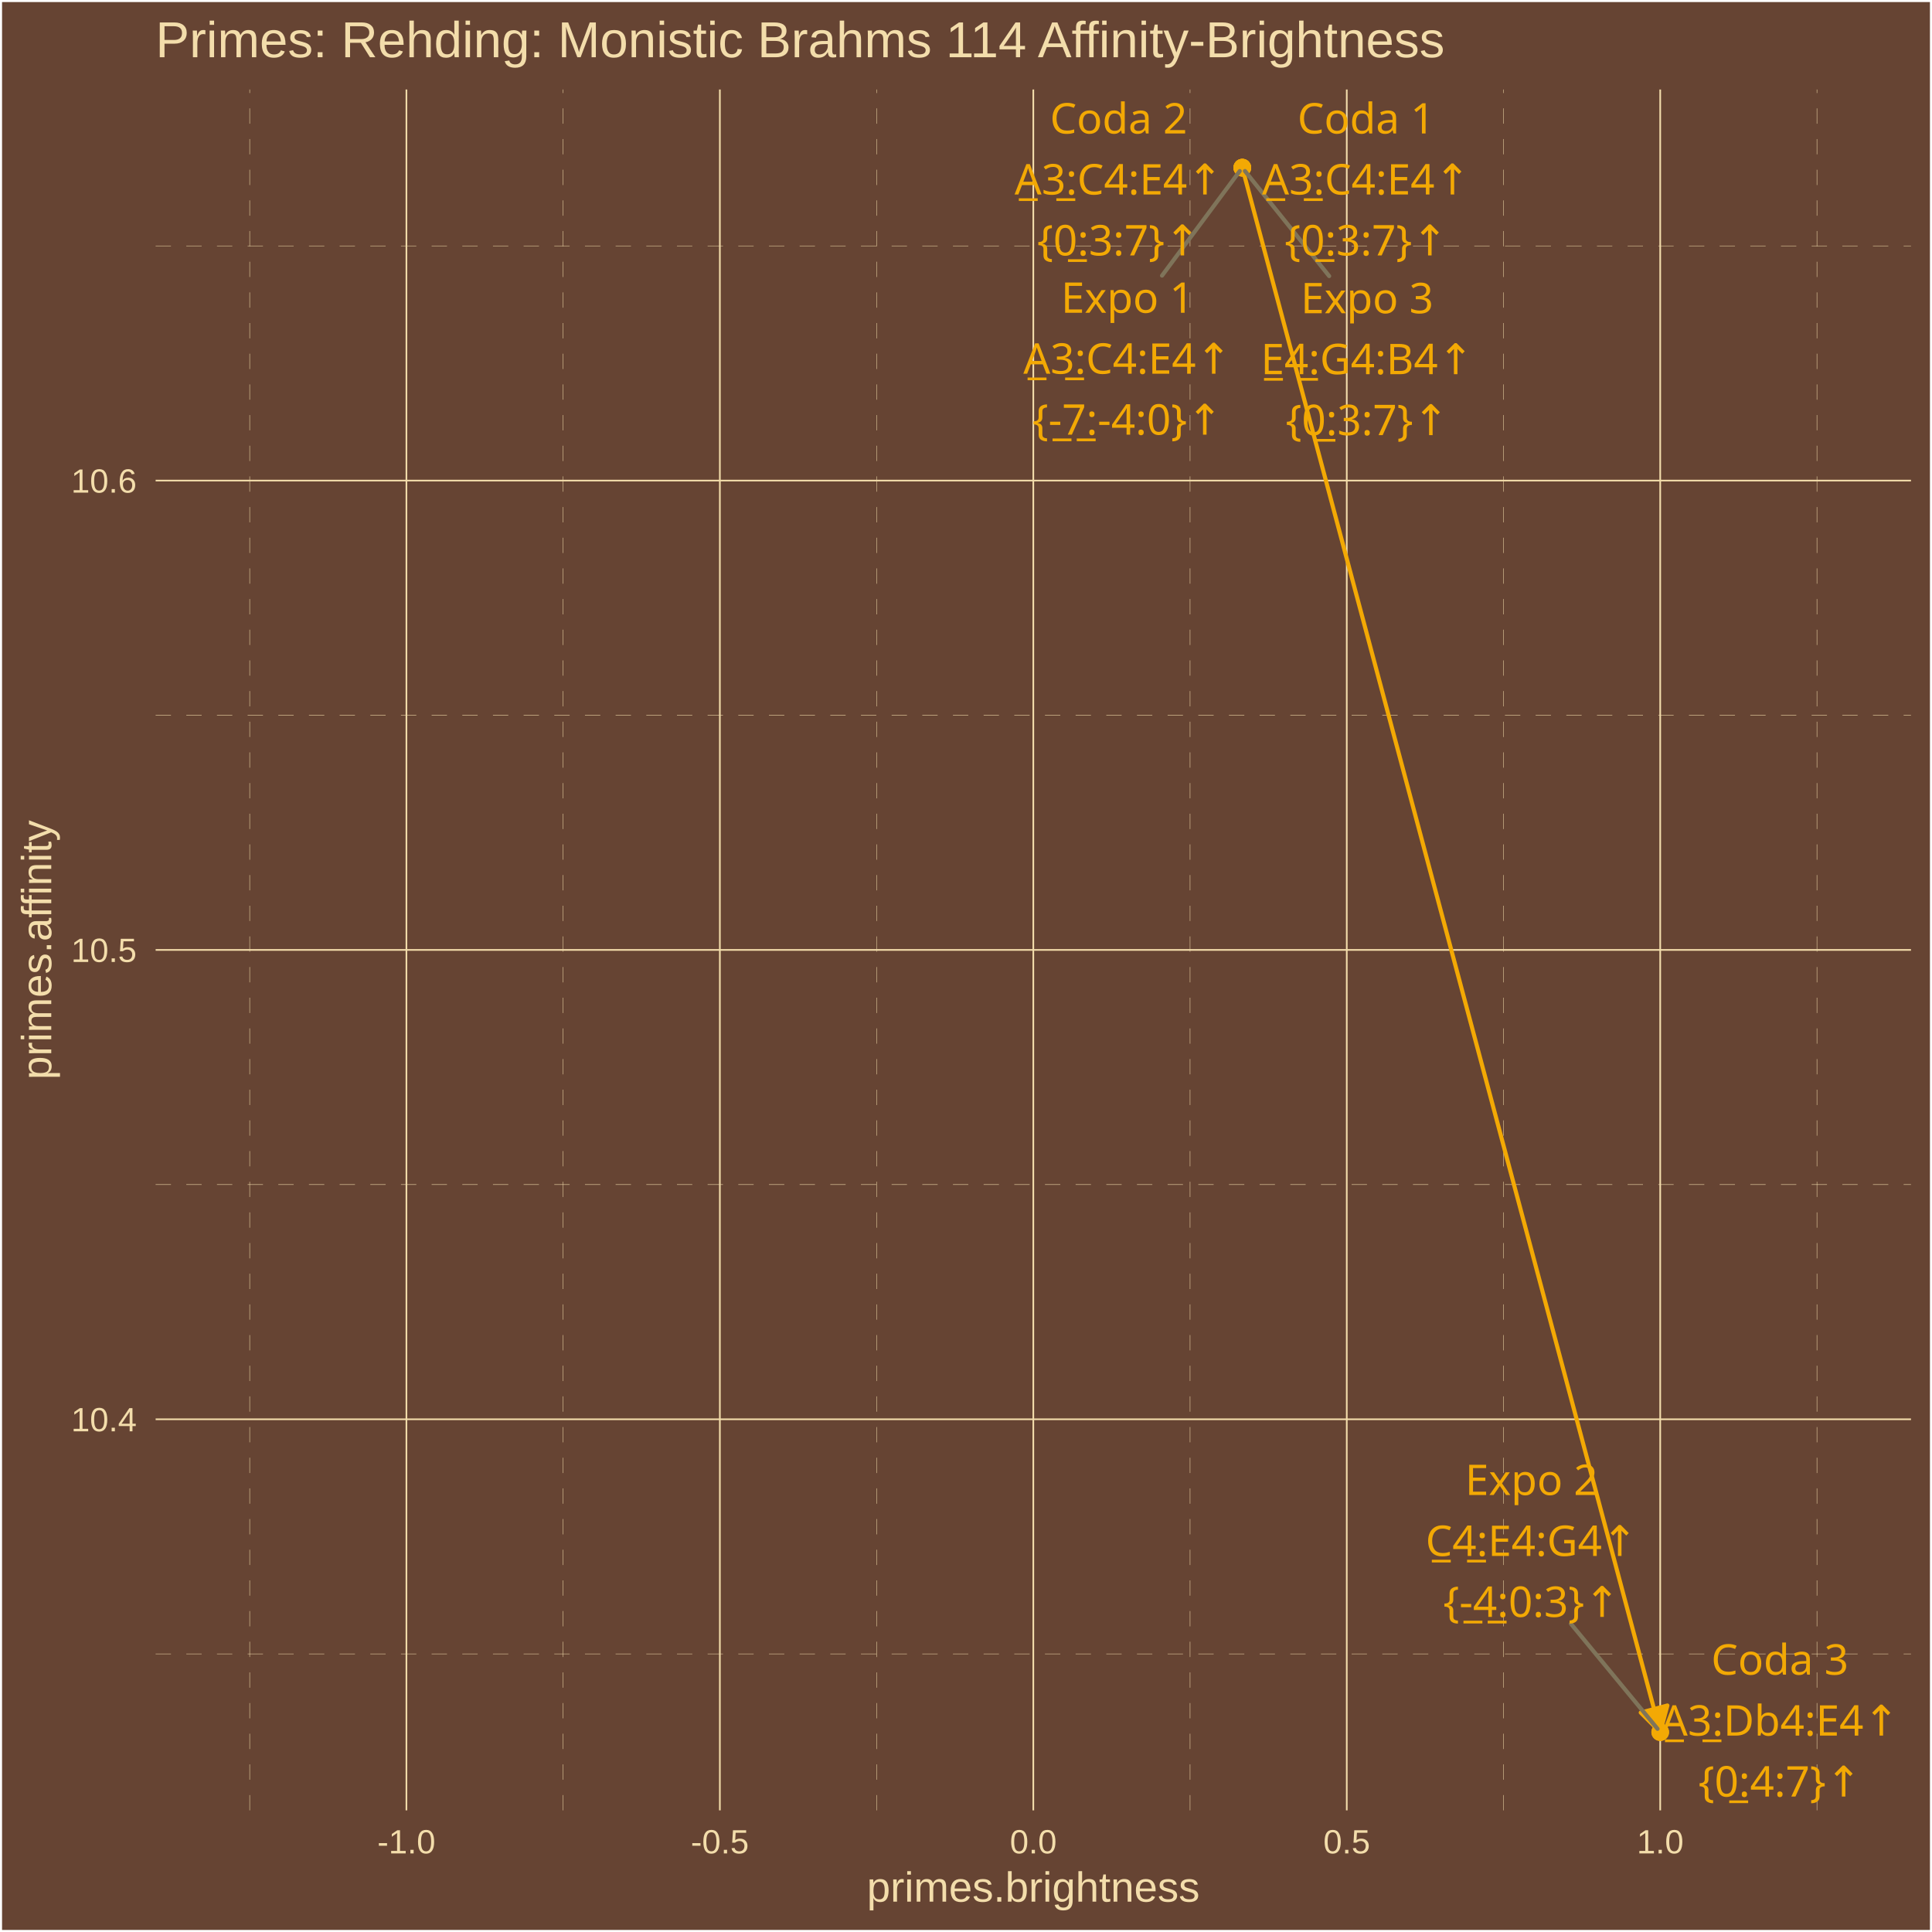
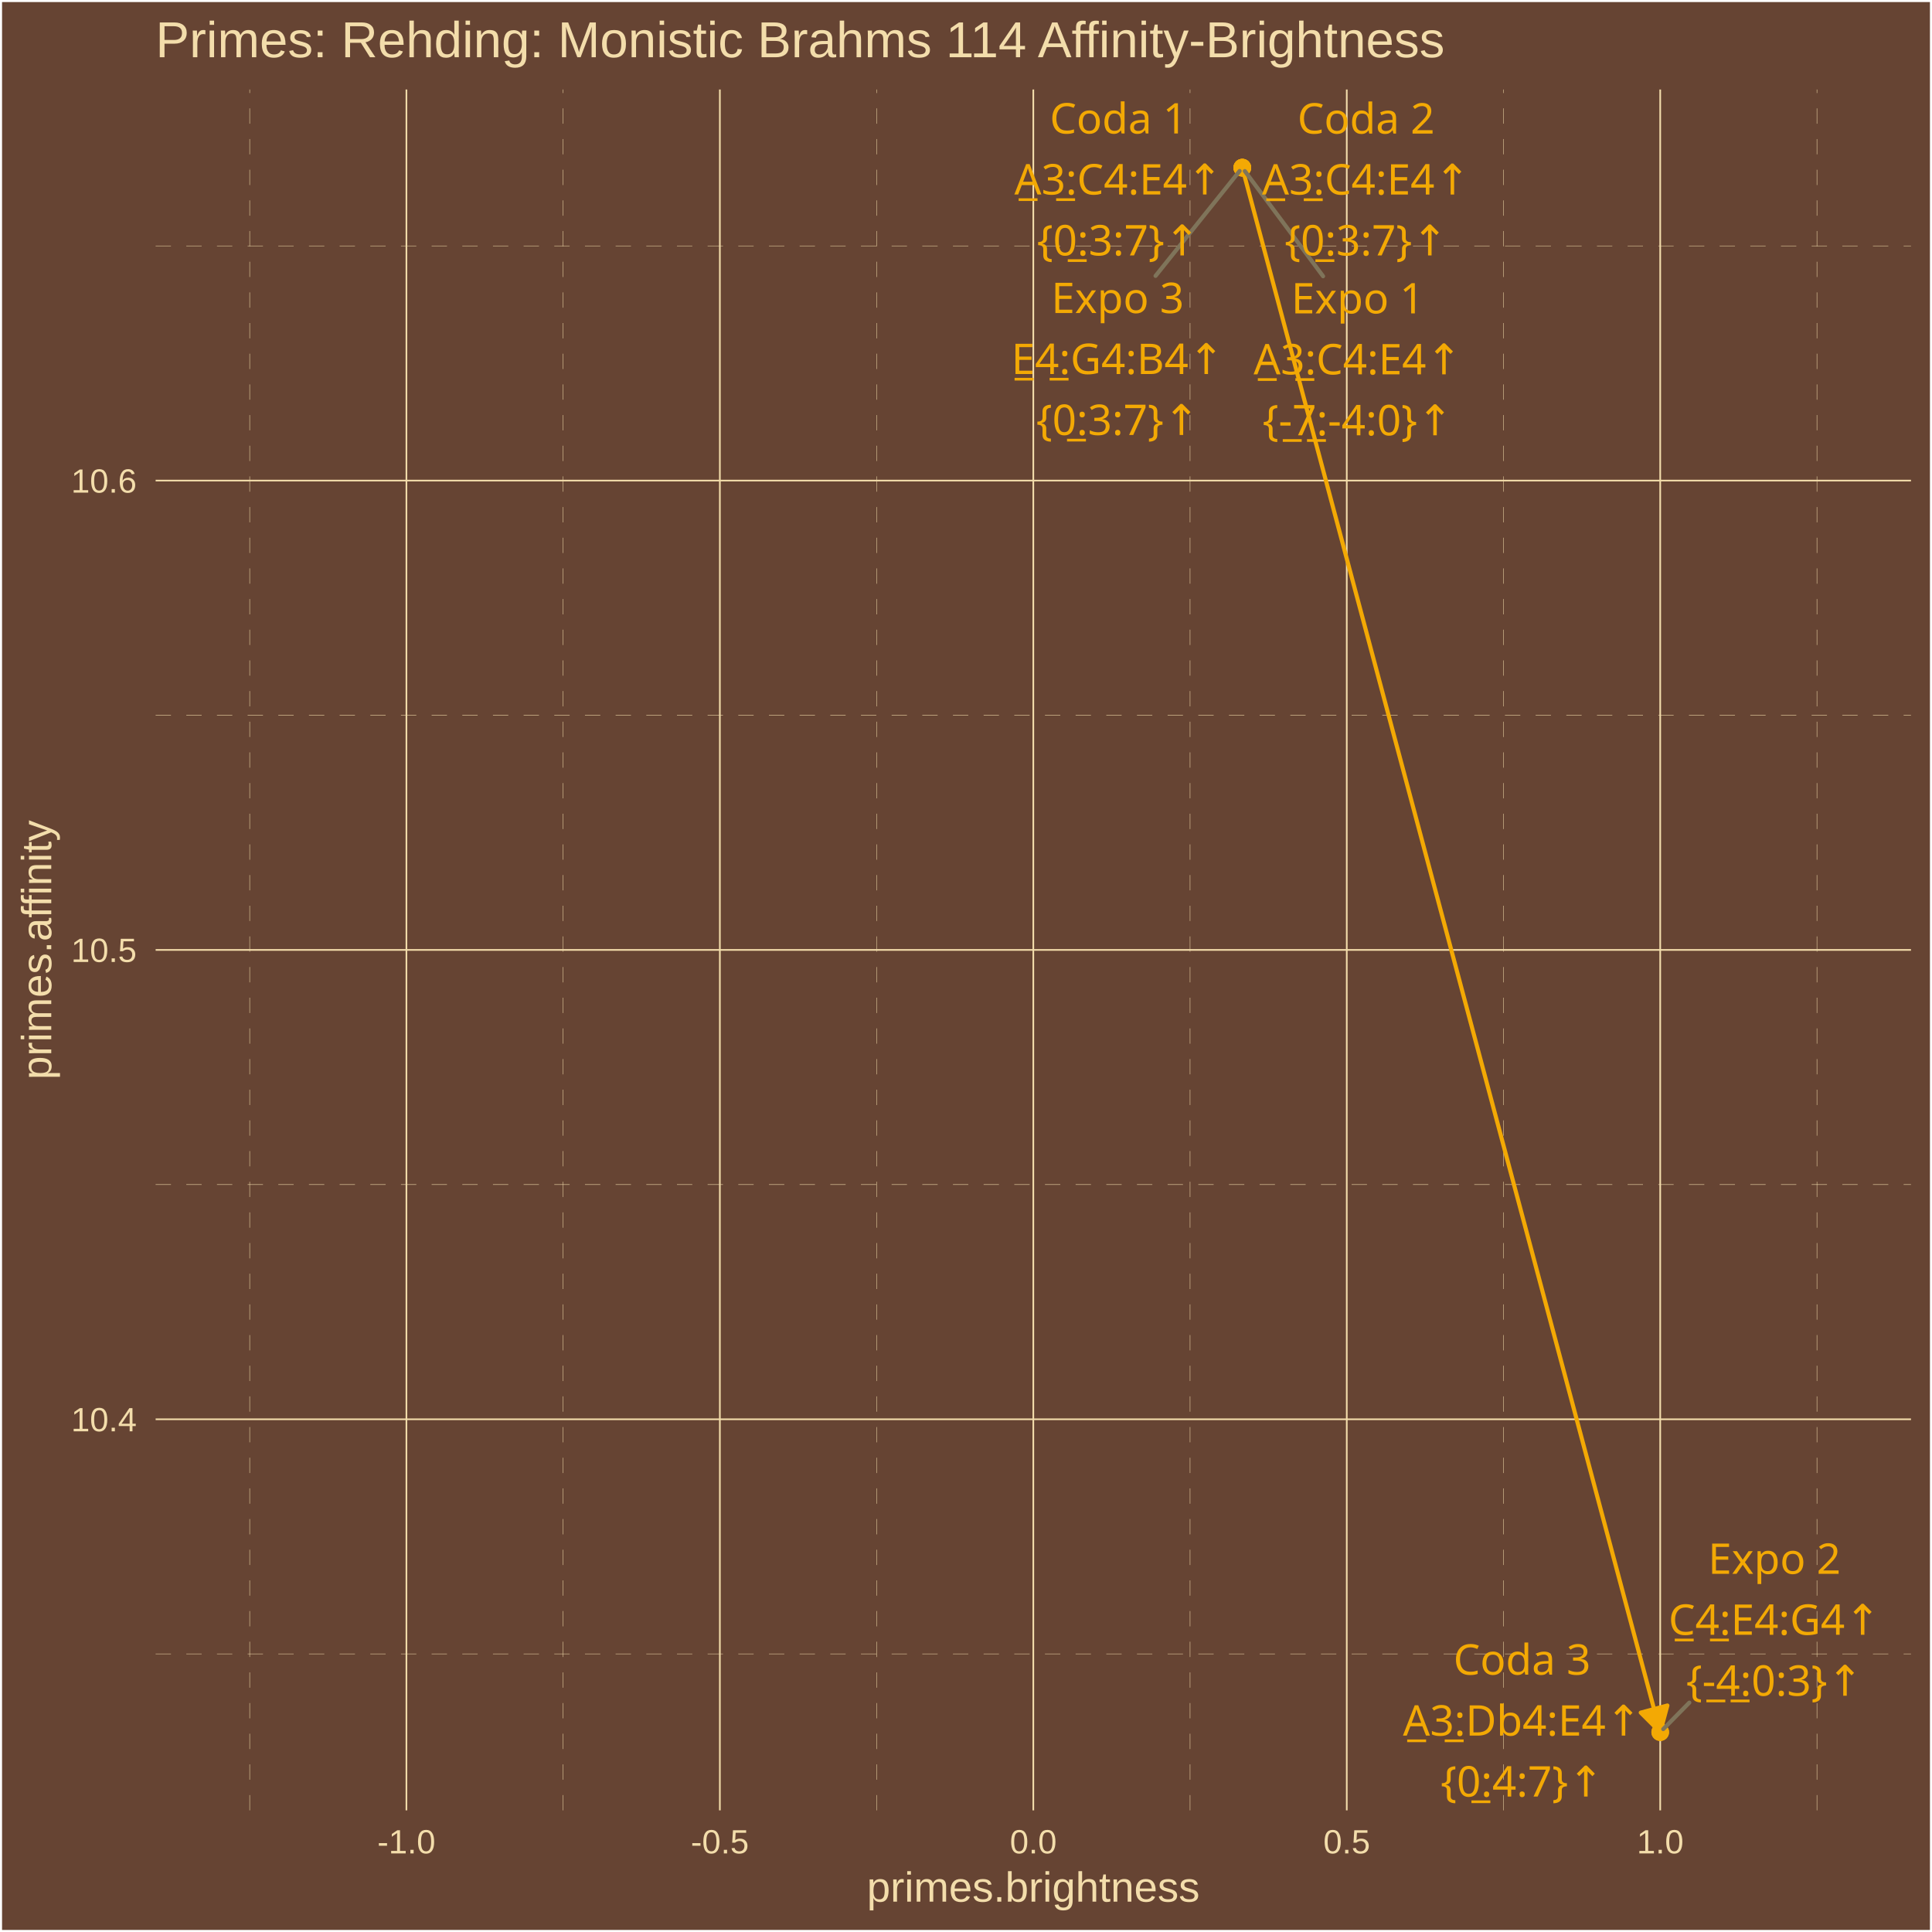
<svg xmlns="http://www.w3.org/2000/svg" class="svglite" width="504.00pt" height="504.00pt" viewBox="0 0 504.00 504.00">
  <defs>
    <style type="text/css">
    .svglite line, .svglite polyline, .svglite polygon, .svglite path, .svglite rect, .svglite circle {
      fill: none;
      stroke: #000000;
      stroke-linecap: round;
      stroke-linejoin: round;
      stroke-miterlimit: 10.00;
    }
    .svglite text {
      white-space: pre;
    }
  </style>
  </defs>
  <rect width="100%" height="100%" style="stroke: none; fill: #664433;" />
  <defs>
    <clipPath id="cpMC4wMHw1MDQuMDB8MC4wMHw1MDQuMDA=">
      <rect x="0.00" y="0.00" width="504.00" height="504.00" />
    </clipPath>
  </defs>
  <g clip-path="url(#cpMC4wMHw1MDQuMDB8MC4wMHw1MDQuMDA=)">
    <rect x="0.00" y="-0" width="504.00" height="504.00" style="stroke-width: 1.07; stroke: #FFFFFF; fill: #664433;" />
  </g>
  <defs>
    <clipPath id="cpNDAuNjB8NDk4LjUyfDIzLjM0fDQ3Mi4yNw==">
      <rect x="40.60" y="23.34" width="457.92" height="448.93" />
    </clipPath>
  </defs>
  <g clip-path="url(#cpNDAuNjB8NDk4LjUyfDIzLjM0fDQ3Mi4yNw==)">
    <rect x="40.60" y="23.34" width="457.92" height="448.93" style="stroke-width: 1.07; stroke: none; fill: #664433;" />
    <polyline points="40.60,431.45 498.52,431.45 " style="stroke-width: 0.11; stroke: #F3DDAB; stroke-dasharray: 4.00,4.00; stroke-linecap: butt;" />
    <polyline points="40.60,309.02 498.52,309.02 " style="stroke-width: 0.11; stroke: #F3DDAB; stroke-dasharray: 4.00,4.00; stroke-linecap: butt;" />
    <polyline points="40.60,186.58 498.52,186.58 " style="stroke-width: 0.11; stroke: #F3DDAB; stroke-dasharray: 4.00,4.00; stroke-linecap: butt;" />
    <polyline points="40.60,64.15 498.52,64.15 " style="stroke-width: 0.11; stroke: #F3DDAB; stroke-dasharray: 4.00,4.00; stroke-linecap: butt;" />
    <polyline points="65.14,472.27 65.14,23.34 " style="stroke-width: 0.11; stroke: #F3DDAB; stroke-dasharray: 4.00,4.00; stroke-linecap: butt;" />
    <polyline points="146.91,472.27 146.91,23.34 " style="stroke-width: 0.11; stroke: #F3DDAB; stroke-dasharray: 4.00,4.00; stroke-linecap: butt;" />
    <polyline points="228.68,472.27 228.68,23.34 " style="stroke-width: 0.11; stroke: #F3DDAB; stroke-dasharray: 4.00,4.00; stroke-linecap: butt;" />
    <polyline points="310.45,472.27 310.45,23.34 " style="stroke-width: 0.11; stroke: #F3DDAB; stroke-dasharray: 4.00,4.00; stroke-linecap: butt;" />
    <polyline points="392.22,472.27 392.22,23.34 " style="stroke-width: 0.11; stroke: #F3DDAB; stroke-dasharray: 4.00,4.00; stroke-linecap: butt;" />
    <polyline points="473.99,472.27 473.99,23.34 " style="stroke-width: 0.11; stroke: #F3DDAB; stroke-dasharray: 4.00,4.00; stroke-linecap: butt;" />
    <polyline points="40.60,370.24 498.52,370.24 " style="stroke-width: 0.43; stroke: #F3DDAB; stroke-linecap: butt;" />
    <polyline points="40.60,247.80 498.52,247.80 " style="stroke-width: 0.43; stroke: #F3DDAB; stroke-linecap: butt;" />
    <polyline points="40.60,125.37 498.52,125.37 " style="stroke-width: 0.43; stroke: #F3DDAB; stroke-linecap: butt;" />
    <polyline points="106.02,472.27 106.02,23.34 " style="stroke-width: 0.43; stroke: #F3DDAB; stroke-linecap: butt;" />
    <polyline points="187.79,472.27 187.79,23.34 " style="stroke-width: 0.43; stroke: #F3DDAB; stroke-linecap: butt;" />
    <polyline points="269.56,472.27 269.56,23.34 " style="stroke-width: 0.43; stroke: #F3DDAB; stroke-linecap: butt;" />
    <polyline points="351.33,472.27 351.33,23.34 " style="stroke-width: 0.43; stroke: #F3DDAB; stroke-linecap: butt;" />
    <polyline points="433.10,472.27 433.10,23.34 " style="stroke-width: 0.43; stroke: #F3DDAB; stroke-linecap: butt;" />
    <circle cx="324.08" cy="43.74" r="1.95" style="stroke-width: 0.71; stroke: #F3A904; fill: #F3A904;" />
    <circle cx="433.10" cy="451.86" r="1.95" style="stroke-width: 0.71; stroke: #F3A904; fill: #F3A904;" />
    <circle cx="324.08" cy="43.74" r="1.95" style="stroke-width: 0.71; stroke: #F3A904; fill: #F3A904;" />
    <circle cx="324.08" cy="43.74" r="1.95" style="stroke-width: 0.71; stroke: #F3A904; fill: #F3A904;" />
    <circle cx="324.08" cy="43.74" r="1.95" style="stroke-width: 0.71; stroke: #F3A904; fill: #F3A904;" />
    <circle cx="433.10" cy="451.86" r="1.95" style="stroke-width: 0.71; stroke: #F3A904; fill: #F3A904;" />
    <polyline points="324.08,43.74 433.10,451.86 324.08,43.74 324.08,43.74 324.08,43.74 433.10,451.86 " style="stroke-width: 1.07; stroke: #F3A904; stroke-linecap: butt;" />
    <polygon points="428.02,446.77 433.10,451.86 434.97,444.91 " style="stroke-width: 1.07; stroke: #F3A904; stroke-linecap: butt; fill: #F3A904;" />
-     <line x1="303.14" y1="71.90" x2="323.41" y2="44.63" style="stroke-width: 1.07; stroke: #7F745A;" />
-     <line x1="409.81" y1="423.60" x2="432.40" y2="451.00" style="stroke-width: 1.07; stroke: #7F745A;" />
-     <line x1="346.74" y1="72.02" x2="324.77" y2="44.61" style="stroke-width: 1.07; stroke: #7F745A;" />
-     <text x="294.10" y="81.60" text-anchor="middle" style="font-size: 11.04px;fill: #F3A904; font-family: &quot;Arial Unicode MS&quot;;" textLength="34.34px" lengthAdjust="spacingAndGlyphs">Expo 1</text>
-     <text x="294.10" y="97.49" text-anchor="middle" style="font-size: 11.04px;fill: #F3A904; font-family: &quot;Arial Unicode MS&quot;;" textLength="55.08px" lengthAdjust="spacingAndGlyphs">A̲3̲:C4:E4↑</text>
-     <text x="294.10" y="113.39" text-anchor="middle" style="font-size: 11.04px;fill: #F3A904; font-family: &quot;Arial Unicode MS&quot;;" textLength="47.12px" lengthAdjust="spacingAndGlyphs">{-̲7̲:-4:0}↑</text>
-     <text x="399.52" y="390.00" text-anchor="middle" style="font-size: 11.04px;fill: #F3A904; font-family: &quot;Arial Unicode MS&quot;;" textLength="34.34px" lengthAdjust="spacingAndGlyphs">Expo 2</text>
-     <text x="399.52" y="405.90" text-anchor="middle" style="font-size: 11.04px;fill: #F3A904; font-family: &quot;Arial Unicode MS&quot;;" textLength="56.30px" lengthAdjust="spacingAndGlyphs">C̲4̲:E4:G4↑</text>
-     <text x="399.52" y="421.80" text-anchor="middle" style="font-size: 11.04px;fill: #F3A904; font-family: &quot;Arial Unicode MS&quot;;" textLength="43.44px" lengthAdjust="spacingAndGlyphs">{-̲4̲:0:3}↑</text>
-     <text x="356.63" y="81.72" text-anchor="middle" style="font-size: 11.04px;fill: #F3A904; font-family: &quot;Arial Unicode MS&quot;;" textLength="34.34px" lengthAdjust="spacingAndGlyphs">Expo 3</text>
-     <text x="356.63" y="97.61" text-anchor="middle" style="font-size: 11.04px;fill: #F3A904; font-family: &quot;Arial Unicode MS&quot;;" textLength="55.70px" lengthAdjust="spacingAndGlyphs">E̲4̲:G4:B4↑</text>
-     <text x="356.63" y="113.51" text-anchor="middle" style="font-size: 11.04px;fill: #F3A904; font-family: &quot;Arial Unicode MS&quot;;" textLength="39.77px" lengthAdjust="spacingAndGlyphs">{0̲:3:7}↑</text>
-     <text x="356.37" y="34.83" text-anchor="middle" style="font-size: 11.04px;fill: #F3A904; font-family: &quot;Arial Unicode MS&quot;;" textLength="35.57px" lengthAdjust="spacingAndGlyphs">Coda 1</text>
-     <text x="356.37" y="50.73" text-anchor="middle" style="font-size: 11.04px;fill: #F3A904; font-family: &quot;Arial Unicode MS&quot;;" textLength="55.08px" lengthAdjust="spacingAndGlyphs">A̲3̲:C4:E4↑</text>
-     <text x="356.37" y="66.63" text-anchor="middle" style="font-size: 11.04px;fill: #F3A904; font-family: &quot;Arial Unicode MS&quot;;" textLength="39.77px" lengthAdjust="spacingAndGlyphs">{0̲:3:7}↑</text>
-     <text x="291.81" y="34.83" text-anchor="middle" style="font-size: 11.04px;fill: #F3A904; font-family: &quot;Arial Unicode MS&quot;;" textLength="35.57px" lengthAdjust="spacingAndGlyphs">Coda 2</text>
-     <text x="291.81" y="50.73" text-anchor="middle" style="font-size: 11.04px;fill: #F3A904; font-family: &quot;Arial Unicode MS&quot;;" textLength="55.08px" lengthAdjust="spacingAndGlyphs">A̲3̲:C4:E4↑</text>
-     <text x="291.81" y="66.63" text-anchor="middle" style="font-size: 11.04px;fill: #F3A904; font-family: &quot;Arial Unicode MS&quot;;" textLength="39.77px" lengthAdjust="spacingAndGlyphs">{0̲:3:7}↑</text>
-     <text x="464.31" y="436.87" text-anchor="middle" style="font-size: 11.04px;fill: #F3A904; font-family: &quot;Arial Unicode MS&quot;;" textLength="35.57px" lengthAdjust="spacingAndGlyphs">Coda 3</text>
-     <text x="464.31" y="452.77" text-anchor="middle" style="font-size: 11.04px;fill: #F3A904; font-family: &quot;Arial Unicode MS&quot;;" textLength="61.21px" lengthAdjust="spacingAndGlyphs">A̲3̲:Db4:E4↑</text>
-     <text x="464.31" y="468.67" text-anchor="middle" style="font-size: 11.04px;fill: #F3A904; font-family: &quot;Arial Unicode MS&quot;;" textLength="39.77px" lengthAdjust="spacingAndGlyphs">{0̲:4:7}↑</text>
+     <line x1="345.15" y1="72.06" x2="324.74" y2="44.63" style="stroke-width: 1.07; stroke: #7F745A;" />
+     <line x1="440.69" y1="444.17" x2="433.89" y2="451.07" style="stroke-width: 1.07; stroke: #7F745A;" />
+     <line x1="301.45" y1="71.97" x2="323.38" y2="44.61" style="stroke-width: 1.07; stroke: #7F745A;" />
+     <text x="354.16" y="81.76" text-anchor="middle" style="font-size: 11.04px;fill: #F3A904; font-family: &quot;Arial Unicode MS&quot;;" textLength="34.34px" lengthAdjust="spacingAndGlyphs">Expo 1</text>
+     <text x="354.16" y="97.66" text-anchor="middle" style="font-size: 11.04px;fill: #F3A904; font-family: &quot;Arial Unicode MS&quot;;" textLength="55.08px" lengthAdjust="spacingAndGlyphs">A̲3̲:C4:E4↑</text>
+     <text x="354.16" y="113.56" text-anchor="middle" style="font-size: 11.04px;fill: #F3A904; font-family: &quot;Arial Unicode MS&quot;;" textLength="47.12px" lengthAdjust="spacingAndGlyphs">{-̲7̲:-4:0}↑</text>
+     <text x="462.89" y="410.57" text-anchor="middle" style="font-size: 11.04px;fill: #F3A904; font-family: &quot;Arial Unicode MS&quot;;" textLength="34.34px" lengthAdjust="spacingAndGlyphs">Expo 2</text>
+     <text x="462.89" y="426.47" text-anchor="middle" style="font-size: 11.04px;fill: #F3A904; font-family: &quot;Arial Unicode MS&quot;;" textLength="56.30px" lengthAdjust="spacingAndGlyphs">C̲4̲:E4:G4↑</text>
+     <text x="462.89" y="442.37" text-anchor="middle" style="font-size: 11.04px;fill: #F3A904; font-family: &quot;Arial Unicode MS&quot;;" textLength="43.44px" lengthAdjust="spacingAndGlyphs">{-̲4̲:0:3}↑</text>
+     <text x="291.56" y="81.67" text-anchor="middle" style="font-size: 11.04px;fill: #F3A904; font-family: &quot;Arial Unicode MS&quot;;" textLength="34.34px" lengthAdjust="spacingAndGlyphs">Expo 3</text>
+     <text x="291.56" y="97.57" text-anchor="middle" style="font-size: 11.04px;fill: #F3A904; font-family: &quot;Arial Unicode MS&quot;;" textLength="55.70px" lengthAdjust="spacingAndGlyphs">E̲4̲:G4:B4↑</text>
+     <text x="291.56" y="113.47" text-anchor="middle" style="font-size: 11.04px;fill: #F3A904; font-family: &quot;Arial Unicode MS&quot;;" textLength="39.77px" lengthAdjust="spacingAndGlyphs">{0̲:3:7}↑</text>
+     <text x="291.76" y="34.83" text-anchor="middle" style="font-size: 11.04px;fill: #F3A904; font-family: &quot;Arial Unicode MS&quot;;" textLength="35.57px" lengthAdjust="spacingAndGlyphs">Coda 1</text>
+     <text x="291.76" y="50.73" text-anchor="middle" style="font-size: 11.04px;fill: #F3A904; font-family: &quot;Arial Unicode MS&quot;;" textLength="55.08px" lengthAdjust="spacingAndGlyphs">A̲3̲:C4:E4↑</text>
+     <text x="291.76" y="66.63" text-anchor="middle" style="font-size: 11.04px;fill: #F3A904; font-family: &quot;Arial Unicode MS&quot;;" textLength="39.77px" lengthAdjust="spacingAndGlyphs">{0̲:3:7}↑</text>
+     <text x="356.36" y="34.85" text-anchor="middle" style="font-size: 11.04px;fill: #F3A904; font-family: &quot;Arial Unicode MS&quot;;" textLength="35.57px" lengthAdjust="spacingAndGlyphs">Coda 2</text>
+     <text x="356.36" y="50.75" text-anchor="middle" style="font-size: 11.04px;fill: #F3A904; font-family: &quot;Arial Unicode MS&quot;;" textLength="55.08px" lengthAdjust="spacingAndGlyphs">A̲3̲:C4:E4↑</text>
+     <text x="356.36" y="66.64" text-anchor="middle" style="font-size: 11.04px;fill: #F3A904; font-family: &quot;Arial Unicode MS&quot;;" textLength="39.77px" lengthAdjust="spacingAndGlyphs">{0̲:3:7}↑</text>
+     <text x="397.06" y="436.87" text-anchor="middle" style="font-size: 11.04px;fill: #F3A904; font-family: &quot;Arial Unicode MS&quot;;" textLength="35.57px" lengthAdjust="spacingAndGlyphs">Coda 3</text>
+     <text x="397.06" y="452.77" text-anchor="middle" style="font-size: 11.04px;fill: #F3A904; font-family: &quot;Arial Unicode MS&quot;;" textLength="61.21px" lengthAdjust="spacingAndGlyphs">A̲3̲:Db4:E4↑</text>
+     <text x="397.06" y="468.67" text-anchor="middle" style="font-size: 11.04px;fill: #F3A904; font-family: &quot;Arial Unicode MS&quot;;" textLength="39.77px" lengthAdjust="spacingAndGlyphs">{0̲:4:7}↑</text>
  </g>
  <g clip-path="url(#cpMC4wMHw1MDQuMDB8MC4wMHw1MDQuMDA=)">
    <text x="35.67" y="373.39" text-anchor="end" style="font-size: 8.80px;fill: #F3DDAB; font-family: &quot;Arial&quot;;" textLength="17.13px" lengthAdjust="spacingAndGlyphs">10.4</text>
    <text x="35.67" y="250.95" text-anchor="end" style="font-size: 8.80px;fill: #F3DDAB; font-family: &quot;Arial&quot;;" textLength="17.13px" lengthAdjust="spacingAndGlyphs">10.5</text>
    <text x="35.67" y="128.52" text-anchor="end" style="font-size: 8.80px;fill: #F3DDAB; font-family: &quot;Arial&quot;;" textLength="17.13px" lengthAdjust="spacingAndGlyphs">10.6</text>
    <text x="106.02" y="483.50" text-anchor="middle" style="font-size: 8.80px;fill: #F3DDAB; font-family: &quot;Arial&quot;;" textLength="15.16px" lengthAdjust="spacingAndGlyphs">-1.0</text>
    <text x="187.79" y="483.50" text-anchor="middle" style="font-size: 8.80px;fill: #F3DDAB; font-family: &quot;Arial&quot;;" textLength="15.16px" lengthAdjust="spacingAndGlyphs">-0.5</text>
    <text x="269.56" y="483.50" text-anchor="middle" style="font-size: 8.80px;fill: #F3DDAB; font-family: &quot;Arial&quot;;" textLength="12.23px" lengthAdjust="spacingAndGlyphs">0.0</text>
    <text x="351.33" y="483.50" text-anchor="middle" style="font-size: 8.80px;fill: #F3DDAB; font-family: &quot;Arial&quot;;" textLength="12.23px" lengthAdjust="spacingAndGlyphs">0.5</text>
    <text x="433.10" y="483.50" text-anchor="middle" style="font-size: 8.80px;fill: #F3DDAB; font-family: &quot;Arial&quot;;" textLength="12.23px" lengthAdjust="spacingAndGlyphs">1.0</text>
    <text x="269.56" y="496.09" text-anchor="middle" style="font-size: 11.00px;fill: #F3DDAB; font-family: &quot;Arial&quot;;" textLength="86.82px" lengthAdjust="spacingAndGlyphs">primes.brightness</text>
    <text transform="translate(13.37,247.80) rotate(-90)" text-anchor="middle" style="font-size: 11.00px;fill: #F3DDAB; font-family: &quot;Arial&quot;;" textLength="67.85px" lengthAdjust="spacingAndGlyphs">primes.affinity</text>
    <text x="40.60" y="14.94" style="font-size: 13.20px;fill: #F3DDAB; font-family: &quot;Arial&quot;;" textLength="337.97px" lengthAdjust="spacingAndGlyphs">Primes: Rehding: Monistic Brahms 114 Affinity-Brightness</text>
  </g>
</svg>
